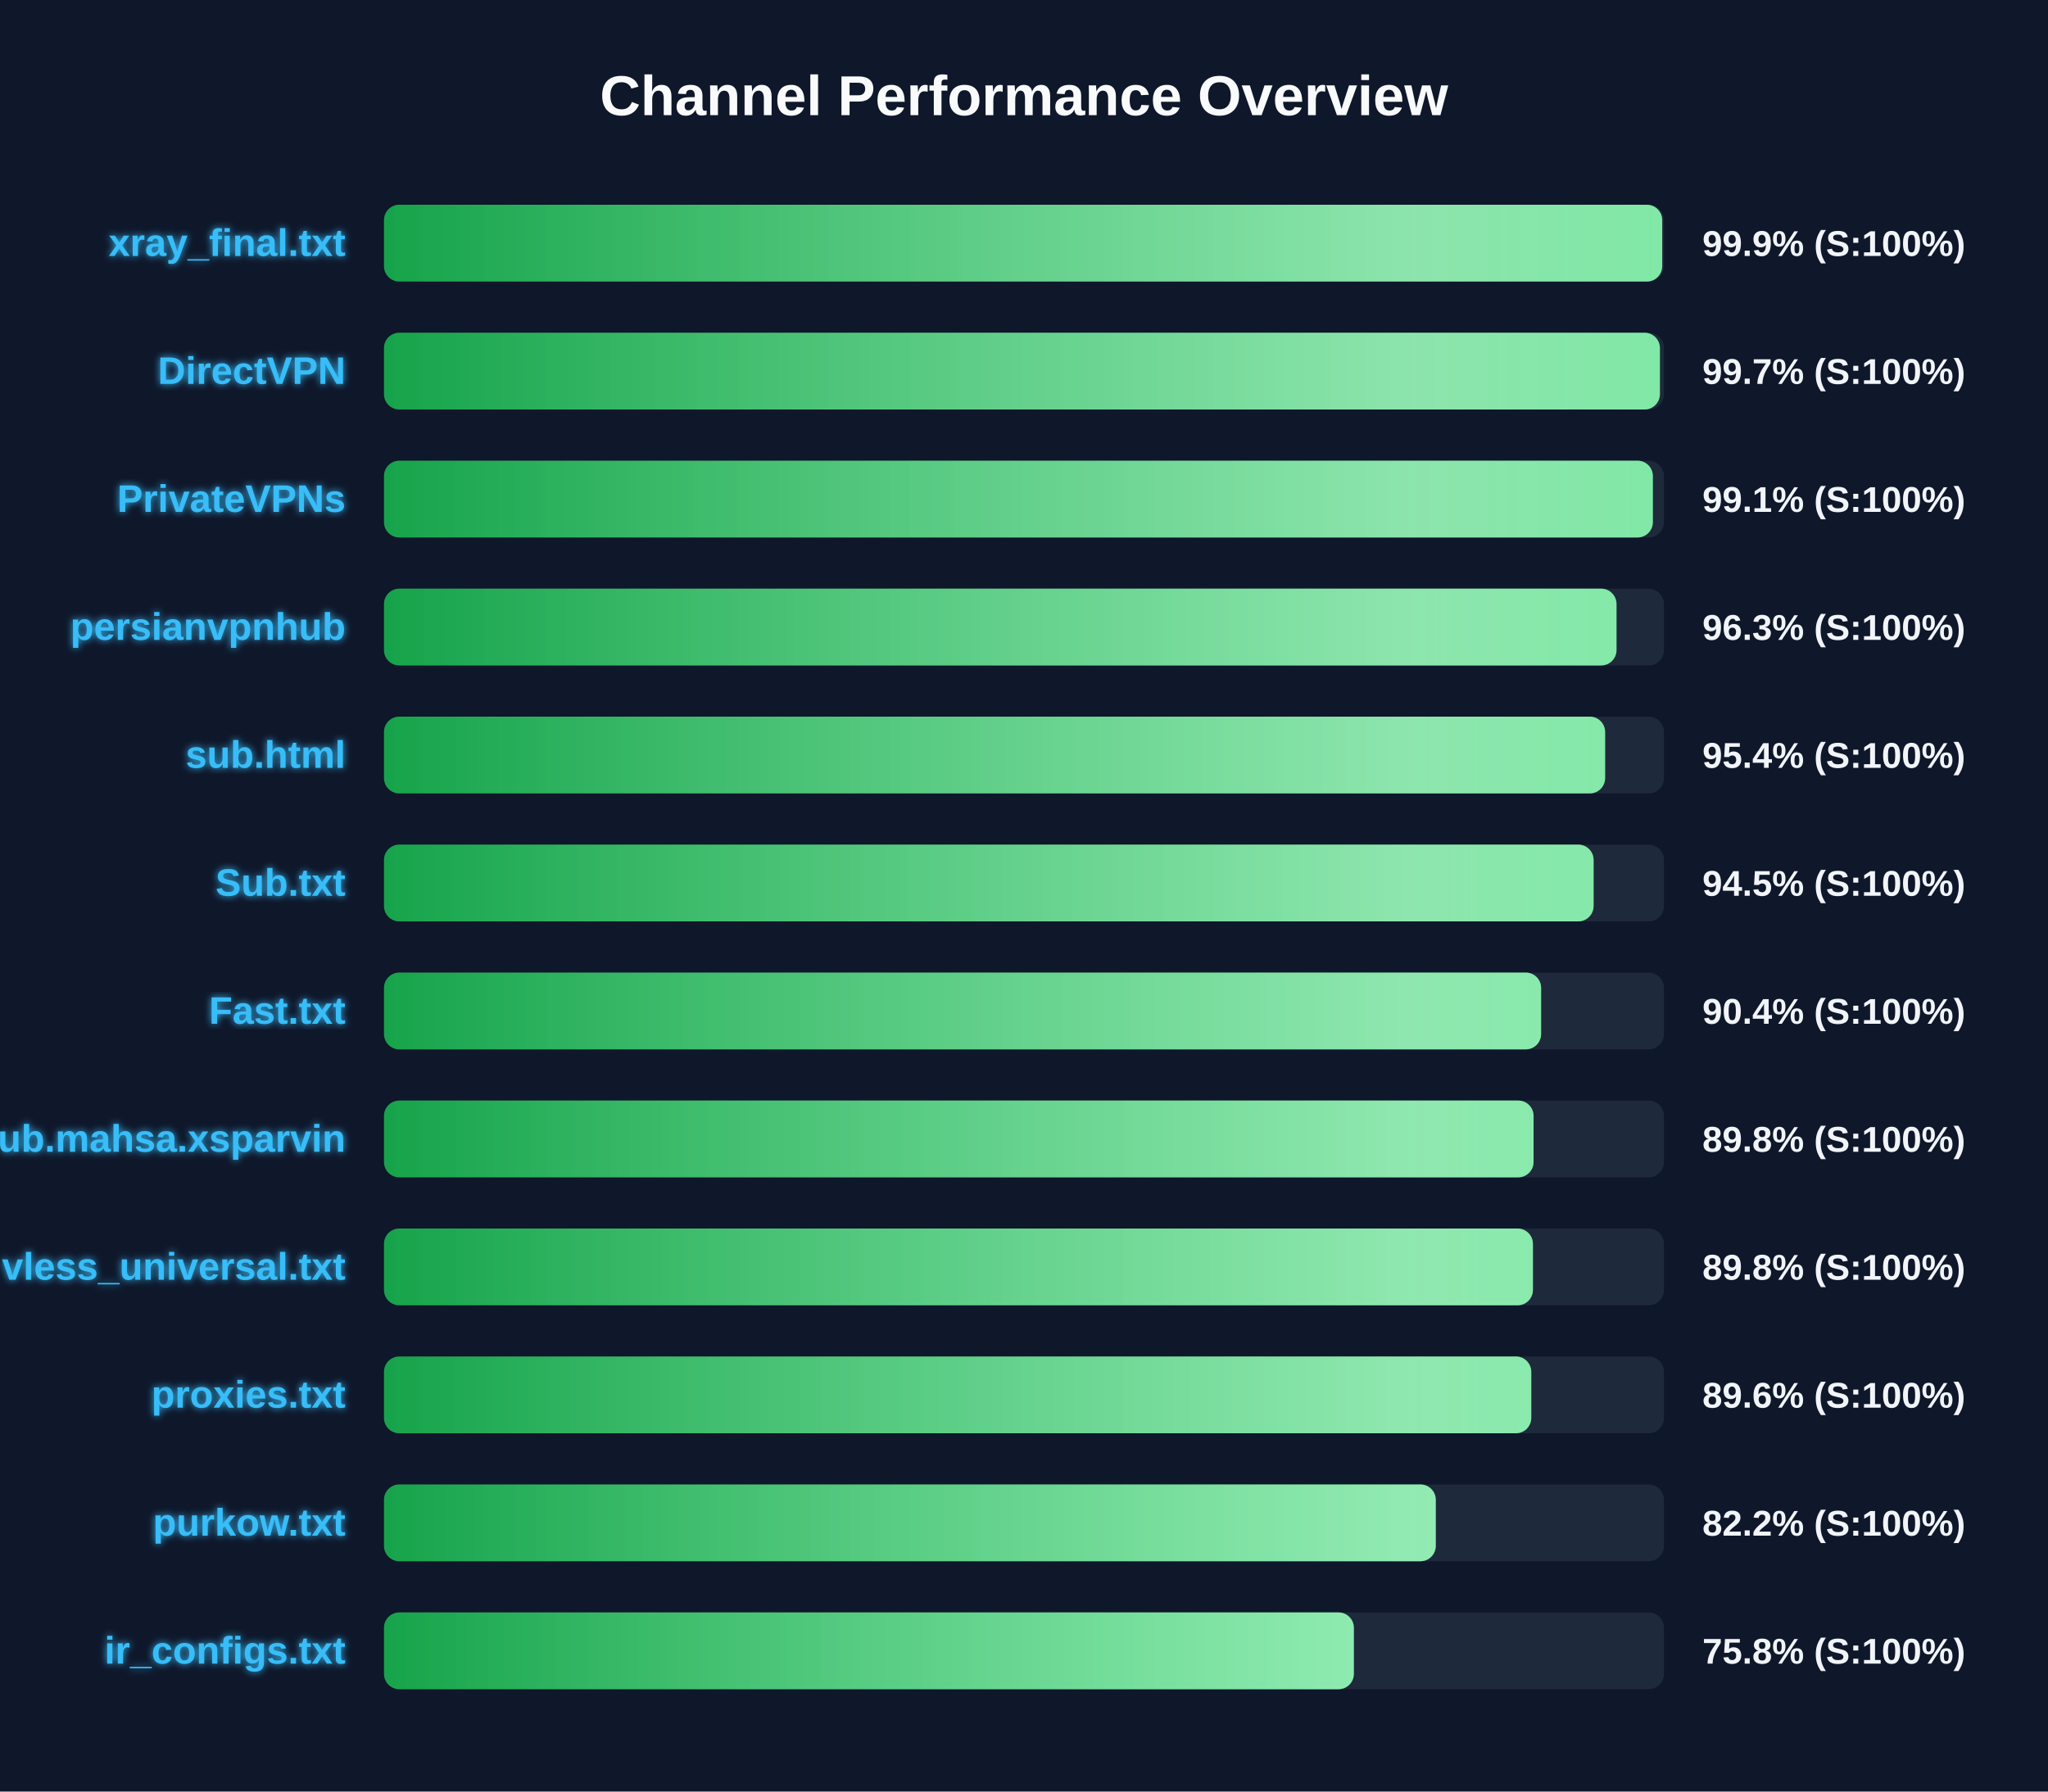
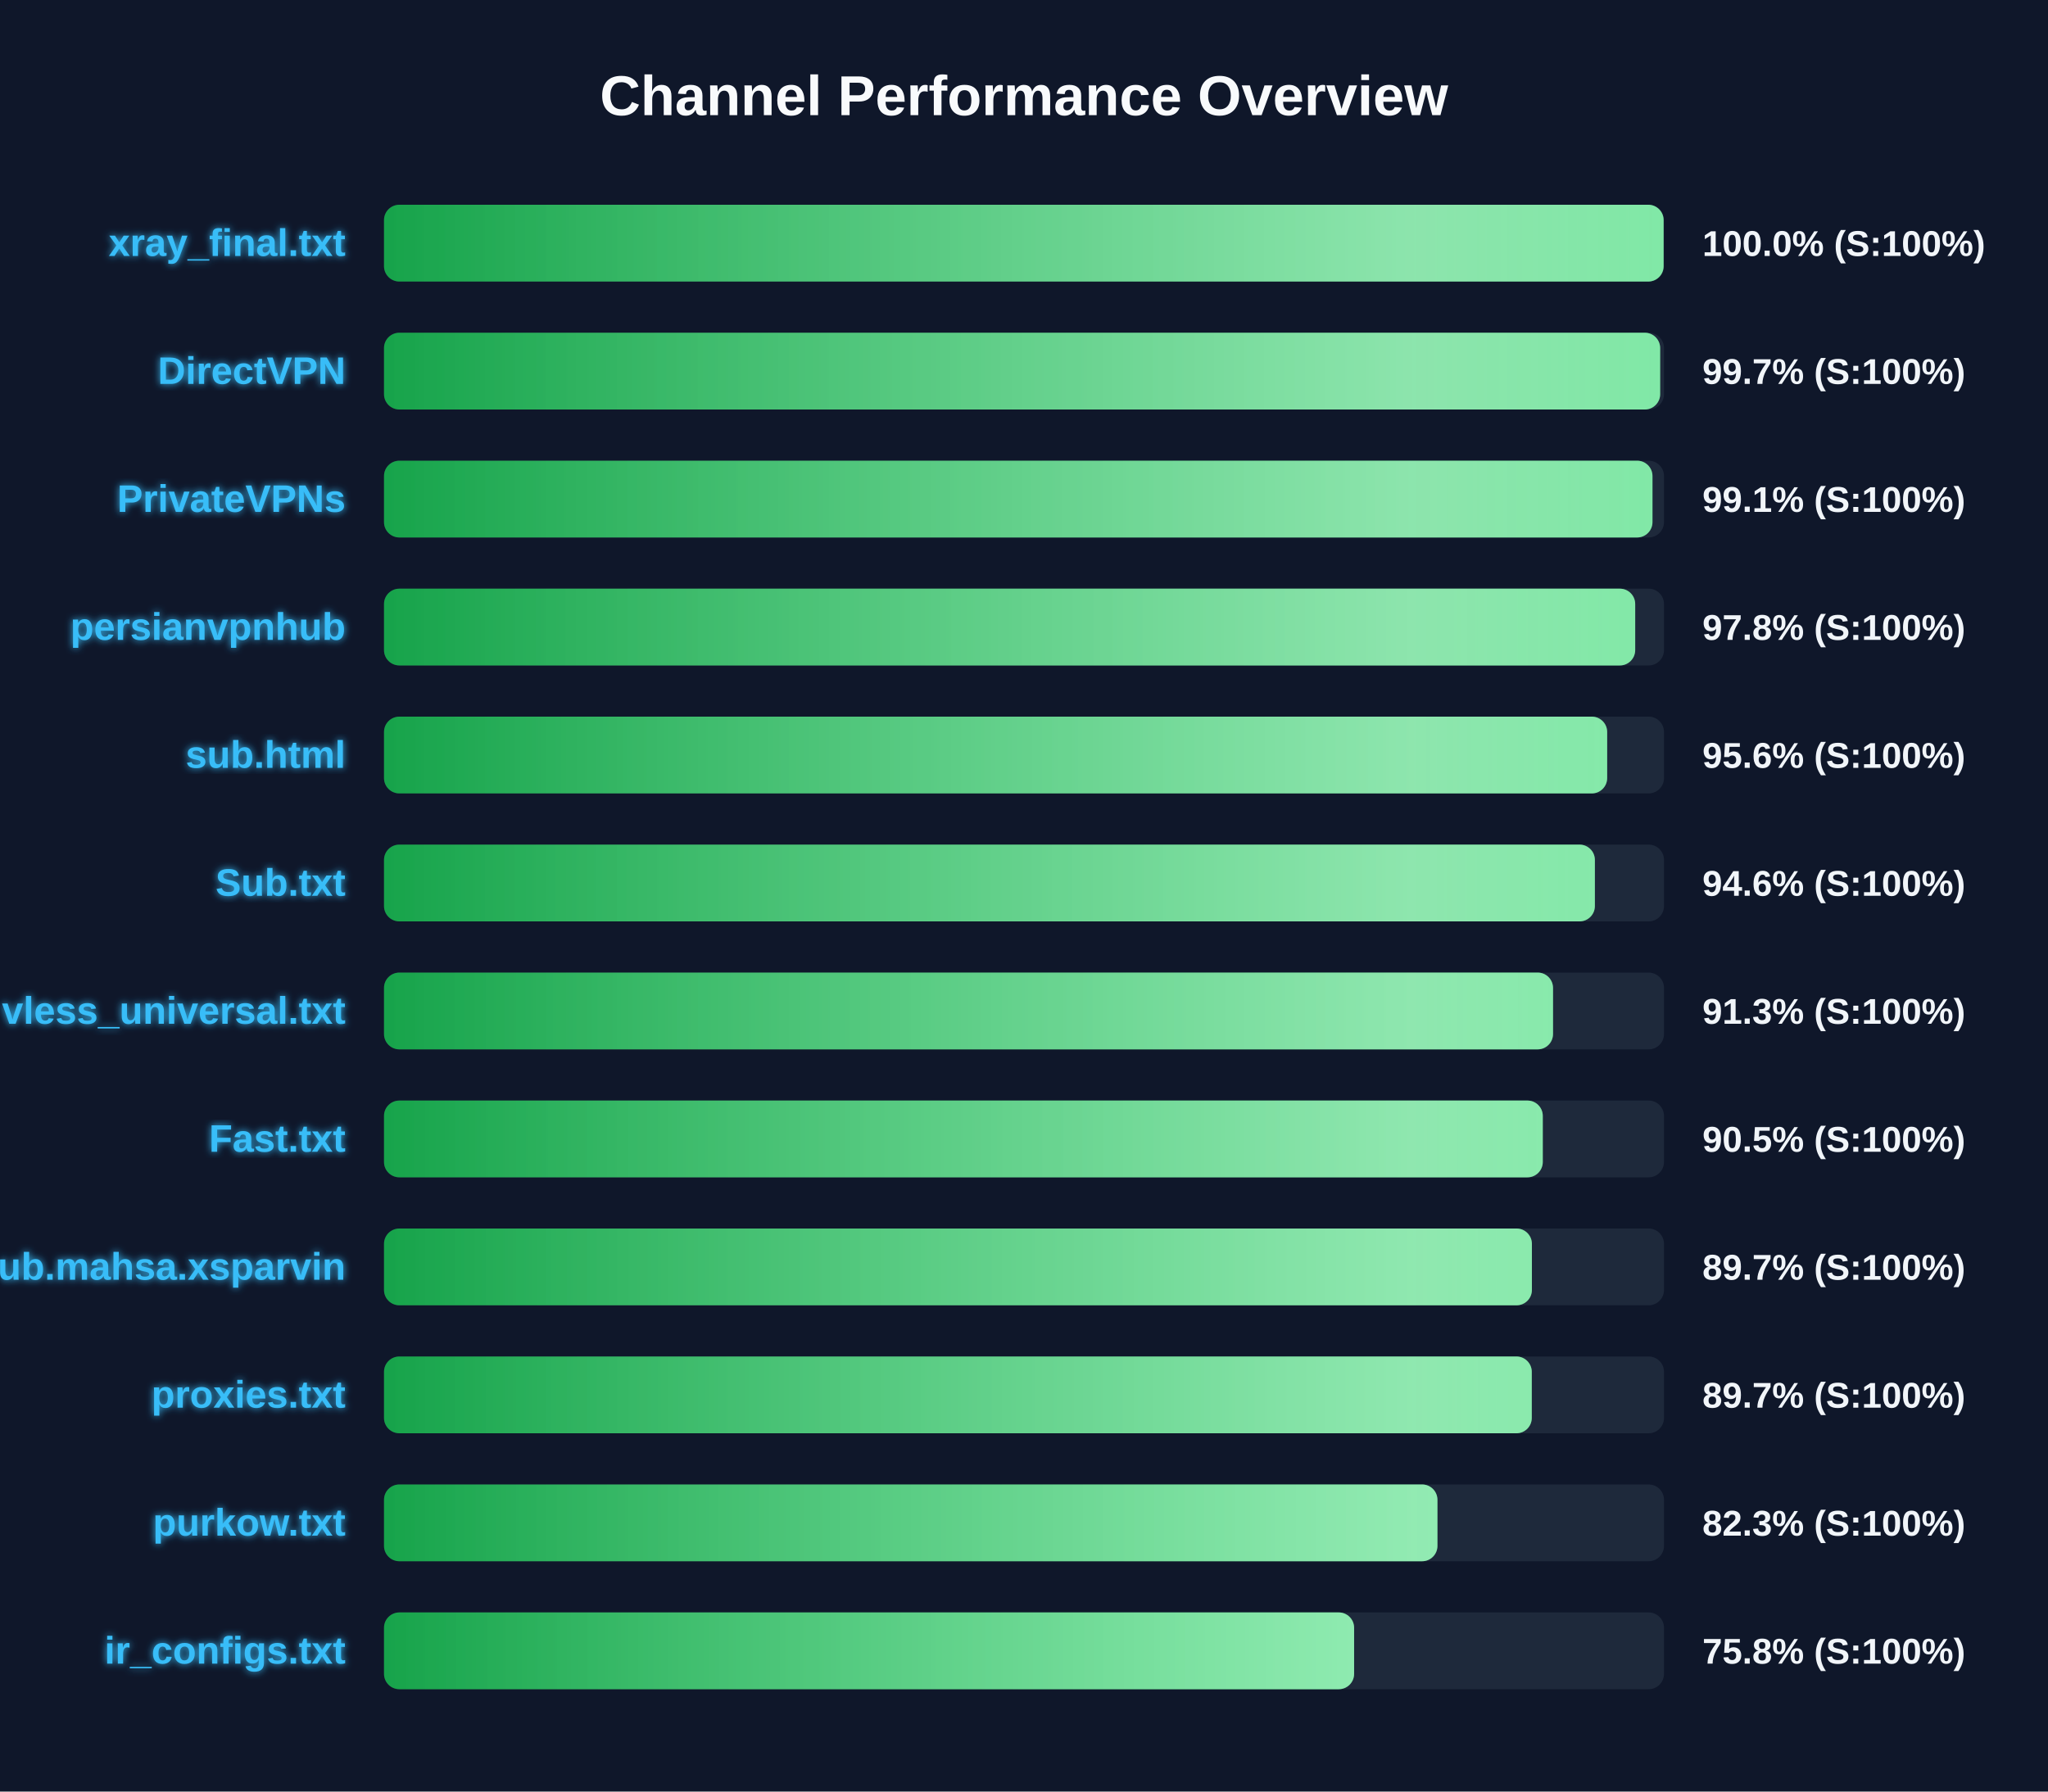
<svg xmlns="http://www.w3.org/2000/svg" width="800" height="700" version="1.1">
  <defs>
    <linearGradient id="grad-green" x1="0%" y1="0%" x2="100%" y2="0%">
      <stop offset="0%" stop-color="#16a34a" />
      <stop offset="100%" stop-color="#4ade80" />
    </linearGradient>
    <linearGradient id="grad-yellow" x1="0%" y1="0%" x2="100%" y2="0%">
      <stop offset="0%" stop-color="#ca8a04" />
      <stop offset="100%" stop-color="#fde047" />
    </linearGradient>
    <linearGradient id="grad-red" x1="0%" y1="0%" x2="100%" y2="0%">
      <stop offset="0%" stop-color="#dc2626" />
      <stop offset="100%" stop-color="#f87171" />
    </linearGradient>
    <linearGradient id="shimmer" x1="0%" y1="0%" x2="100%" y2="0%">
      <stop offset="0%" stop-color="rgba(255,255,255,0)" />
      <stop offset="50%" stop-color="rgba(255,255,255,0.4)" />
      <stop offset="100%" stop-color="rgba(255,255,255,0)" />
    </linearGradient>
    <filter id="glow" x="-20%" y="-20%" width="140%" height="140%">
      <feGaussianBlur stdDeviation="1.5" result="blur" />
      <feComposite in="SourceGraphic" in2="blur" operator="over" />
    </filter>
  </defs>
  <style>
        .bg-rect { fill: #0f172a; }
        .title { font: bold 22px 'Segoe UI', Arial, sans-serif; fill: #f8fafc; }
        .row { font: bold 15px 'Segoe UI', Arial, sans-serif; fill: #38bdf8; filter: url(#glow); }
        .score { font: bold 14px 'Segoe UI', Arial, sans-serif; fill: #f1f5f9; }
        @keyframes shimmer-anim {
            0% { transform: translateX(-100%); }
            100% { transform: translateX(200%); }
        }
        .shimmer-rect {
            animation: shimmer-anim 2.5s infinite linear;
        }
    </style>
  <rect width="100%" height="100%" class="bg-rect" />
  <text x="400" y="45" text-anchor="middle" class="title">Channel Performance Overview</text>
  <rect x="150" y="80" width="500" height="30" fill="#1e293b" rx="6" />
  <clipPath id="clip-0">
-     <rect x="150" y="80" width="499.3" height="30" rx="6" />
+     <rect x="150" y="80" width="499.85" height="30" rx="6" />
  </clipPath>
-   <rect x="150" y="80" width="499.3" height="30" fill="url(#grad-green)" rx="6" />
+   <rect x="150" y="80" width="499.85" height="30" fill="url(#grad-green)" rx="6" />
  <g clip-path="url(#clip-0)">
    <rect x="150" y="80" width="100%" height="30" fill="url(#shimmer)" class="shimmer-rect" />
  </g>
  <text x="135" y="100" text-anchor="end" class="row">xray_final.txt</text>
-   <text x="665" y="100" text-anchor="start" class="score">99.9% (S:100%)</text>
+   <text x="665" y="100" text-anchor="start" class="score">100.0% (S:100%)</text>
  <rect x="150" y="130" width="500" height="30" fill="#1e293b" rx="6" />
  <clipPath id="clip-1">
-     <rect x="150" y="130" width="498.4" height="30" rx="6" />
+     <rect x="150" y="130" width="498.5" height="30" rx="6" />
  </clipPath>
-   <rect x="150" y="130" width="498.4" height="30" fill="url(#grad-green)" rx="6" />
+   <rect x="150" y="130" width="498.5" height="30" fill="url(#grad-green)" rx="6" />
  <g clip-path="url(#clip-1)">
    <rect x="150" y="130" width="100%" height="30" fill="url(#shimmer)" class="shimmer-rect" />
  </g>
  <text x="135" y="150" text-anchor="end" class="row">DirectVPN</text>
  <text x="665" y="150" text-anchor="start" class="score">99.7% (S:100%)</text>
  <rect x="150" y="180" width="500" height="30" fill="#1e293b" rx="6" />
  <clipPath id="clip-2">
-     <rect x="150" y="180" width="495.65" height="30" rx="6" />
+     <rect x="150" y="180" width="495.5" height="30" rx="6" />
  </clipPath>
-   <rect x="150" y="180" width="495.65" height="30" fill="url(#grad-green)" rx="6" />
+   <rect x="150" y="180" width="495.5" height="30" fill="url(#grad-green)" rx="6" />
  <g clip-path="url(#clip-2)">
    <rect x="150" y="180" width="100%" height="30" fill="url(#shimmer)" class="shimmer-rect" />
  </g>
  <text x="135" y="200" text-anchor="end" class="row">PrivateVPNs</text>
  <text x="665" y="200" text-anchor="start" class="score">99.1% (S:100%)</text>
  <rect x="150" y="230" width="500" height="30" fill="#1e293b" rx="6" />
  <clipPath id="clip-3">
-     <rect x="150" y="230" width="481.45" height="30" rx="6" />
+     <rect x="150" y="230" width="488.75" height="30" rx="6" />
  </clipPath>
-   <rect x="150" y="230" width="481.45" height="30" fill="url(#grad-green)" rx="6" />
+   <rect x="150" y="230" width="488.75" height="30" fill="url(#grad-green)" rx="6" />
  <g clip-path="url(#clip-3)">
    <rect x="150" y="230" width="100%" height="30" fill="url(#shimmer)" class="shimmer-rect" />
  </g>
  <text x="135" y="250" text-anchor="end" class="row">persianvpnhub</text>
-   <text x="665" y="250" text-anchor="start" class="score">96.3% (S:100%)</text>
+   <text x="665" y="250" text-anchor="start" class="score">97.8% (S:100%)</text>
  <rect x="150" y="280" width="500" height="30" fill="#1e293b" rx="6" />
  <clipPath id="clip-4">
-     <rect x="150" y="280" width="477.0" height="30" rx="6" />
+     <rect x="150" y="280" width="477.8" height="30" rx="6" />
  </clipPath>
-   <rect x="150" y="280" width="477.0" height="30" fill="url(#grad-green)" rx="6" />
+   <rect x="150" y="280" width="477.8" height="30" fill="url(#grad-green)" rx="6" />
  <g clip-path="url(#clip-4)">
    <rect x="150" y="280" width="100%" height="30" fill="url(#shimmer)" class="shimmer-rect" />
  </g>
  <text x="135" y="300" text-anchor="end" class="row">sub.html</text>
-   <text x="665" y="300" text-anchor="start" class="score">95.4% (S:100%)</text>
+   <text x="665" y="300" text-anchor="start" class="score">95.6% (S:100%)</text>
  <rect x="150" y="330" width="500" height="30" fill="#1e293b" rx="6" />
  <clipPath id="clip-5">
-     <rect x="150" y="330" width="472.5" height="30" rx="6" />
+     <rect x="150" y="330" width="473.0" height="30" rx="6" />
  </clipPath>
-   <rect x="150" y="330" width="472.5" height="30" fill="url(#grad-green)" rx="6" />
+   <rect x="150" y="330" width="473.0" height="30" fill="url(#grad-green)" rx="6" />
  <g clip-path="url(#clip-5)">
    <rect x="150" y="330" width="100%" height="30" fill="url(#shimmer)" class="shimmer-rect" />
  </g>
  <text x="135" y="350" text-anchor="end" class="row">Sub.txt</text>
-   <text x="665" y="350" text-anchor="start" class="score">94.5% (S:100%)</text>
+   <text x="665" y="350" text-anchor="start" class="score">94.6% (S:100%)</text>
  <rect x="150" y="380" width="500" height="30" fill="#1e293b" rx="6" />
  <clipPath id="clip-6">
-     <rect x="150" y="380" width="452.0" height="30" rx="6" />
+     <rect x="150" y="380" width="456.65" height="30" rx="6" />
  </clipPath>
-   <rect x="150" y="380" width="452.0" height="30" fill="url(#grad-green)" rx="6" />
+   <rect x="150" y="380" width="456.65" height="30" fill="url(#grad-green)" rx="6" />
  <g clip-path="url(#clip-6)">
    <rect x="150" y="380" width="100%" height="30" fill="url(#shimmer)" class="shimmer-rect" />
  </g>
-   <text x="135" y="400" text-anchor="end" class="row">Fast.txt</text>
-   <text x="665" y="400" text-anchor="start" class="score">90.4% (S:100%)</text>
+   <text x="135" y="400" text-anchor="end" class="row">vless_universal.txt</text>
+   <text x="665" y="400" text-anchor="start" class="score">91.3% (S:100%)</text>
  <rect x="150" y="430" width="500" height="30" fill="#1e293b" rx="6" />
  <clipPath id="clip-7">
-     <rect x="150" y="430" width="449.05" height="30" rx="6" />
+     <rect x="150" y="430" width="452.65" height="30" rx="6" />
  </clipPath>
-   <rect x="150" y="430" width="449.05" height="30" fill="url(#grad-green)" rx="6" />
+   <rect x="150" y="430" width="452.65" height="30" fill="url(#grad-green)" rx="6" />
  <g clip-path="url(#clip-7)">
    <rect x="150" y="430" width="100%" height="30" fill="url(#shimmer)" class="shimmer-rect" />
  </g>
-   <text x="135" y="450" text-anchor="end" class="row">Sub.mahsa.xsparvin</text>
-   <text x="665" y="450" text-anchor="start" class="score">89.8% (S:100%)</text>
+   <text x="135" y="450" text-anchor="end" class="row">Fast.txt</text>
+   <text x="665" y="450" text-anchor="start" class="score">90.5% (S:100%)</text>
  <rect x="150" y="480" width="500" height="30" fill="#1e293b" rx="6" />
  <clipPath id="clip-8">
-     <rect x="150" y="480" width="448.8" height="30" rx="6" />
+     <rect x="150" y="480" width="448.4" height="30" rx="6" />
  </clipPath>
-   <rect x="150" y="480" width="448.8" height="30" fill="url(#grad-green)" rx="6" />
+   <rect x="150" y="480" width="448.4" height="30" fill="url(#grad-green)" rx="6" />
  <g clip-path="url(#clip-8)">
    <rect x="150" y="480" width="100%" height="30" fill="url(#shimmer)" class="shimmer-rect" />
  </g>
-   <text x="135" y="500" text-anchor="end" class="row">vless_universal.txt</text>
-   <text x="665" y="500" text-anchor="start" class="score">89.8% (S:100%)</text>
+   <text x="135" y="500" text-anchor="end" class="row">Sub.mahsa.xsparvin</text>
+   <text x="665" y="500" text-anchor="start" class="score">89.7% (S:100%)</text>
  <rect x="150" y="530" width="500" height="30" fill="#1e293b" rx="6" />
  <clipPath id="clip-9">
-     <rect x="150" y="530" width="448.15" height="30" rx="6" />
+     <rect x="150" y="530" width="448.35" height="30" rx="6" />
  </clipPath>
-   <rect x="150" y="530" width="448.15" height="30" fill="url(#grad-green)" rx="6" />
+   <rect x="150" y="530" width="448.35" height="30" fill="url(#grad-green)" rx="6" />
  <g clip-path="url(#clip-9)">
    <rect x="150" y="530" width="100%" height="30" fill="url(#shimmer)" class="shimmer-rect" />
  </g>
  <text x="135" y="550" text-anchor="end" class="row">proxies.txt</text>
-   <text x="665" y="550" text-anchor="start" class="score">89.6% (S:100%)</text>
+   <text x="665" y="550" text-anchor="start" class="score">89.7% (S:100%)</text>
  <rect x="150" y="580" width="500" height="30" fill="#1e293b" rx="6" />
  <clipPath id="clip-10">
-     <rect x="150" y="580" width="410.85" height="30" rx="6" />
+     <rect x="150" y="580" width="411.5" height="30" rx="6" />
  </clipPath>
-   <rect x="150" y="580" width="410.85" height="30" fill="url(#grad-green)" rx="6" />
+   <rect x="150" y="580" width="411.5" height="30" fill="url(#grad-green)" rx="6" />
  <g clip-path="url(#clip-10)">
    <rect x="150" y="580" width="100%" height="30" fill="url(#shimmer)" class="shimmer-rect" />
  </g>
  <text x="135" y="600" text-anchor="end" class="row">purkow.txt</text>
-   <text x="665" y="600" text-anchor="start" class="score">82.2% (S:100%)</text>
+   <text x="665" y="600" text-anchor="start" class="score">82.3% (S:100%)</text>
  <rect x="150" y="630" width="500" height="30" fill="#1e293b" rx="6" />
  <clipPath id="clip-11">
-     <rect x="150" y="630" width="378.85" height="30" rx="6" />
+     <rect x="150" y="630" width="378.95" height="30" rx="6" />
  </clipPath>
-   <rect x="150" y="630" width="378.85" height="30" fill="url(#grad-green)" rx="6" />
+   <rect x="150" y="630" width="378.95" height="30" fill="url(#grad-green)" rx="6" />
  <g clip-path="url(#clip-11)">
    <rect x="150" y="630" width="100%" height="30" fill="url(#shimmer)" class="shimmer-rect" />
  </g>
  <text x="135" y="650" text-anchor="end" class="row">ir_configs.txt</text>
  <text x="665" y="650" text-anchor="start" class="score">75.8% (S:100%)</text>
</svg>
